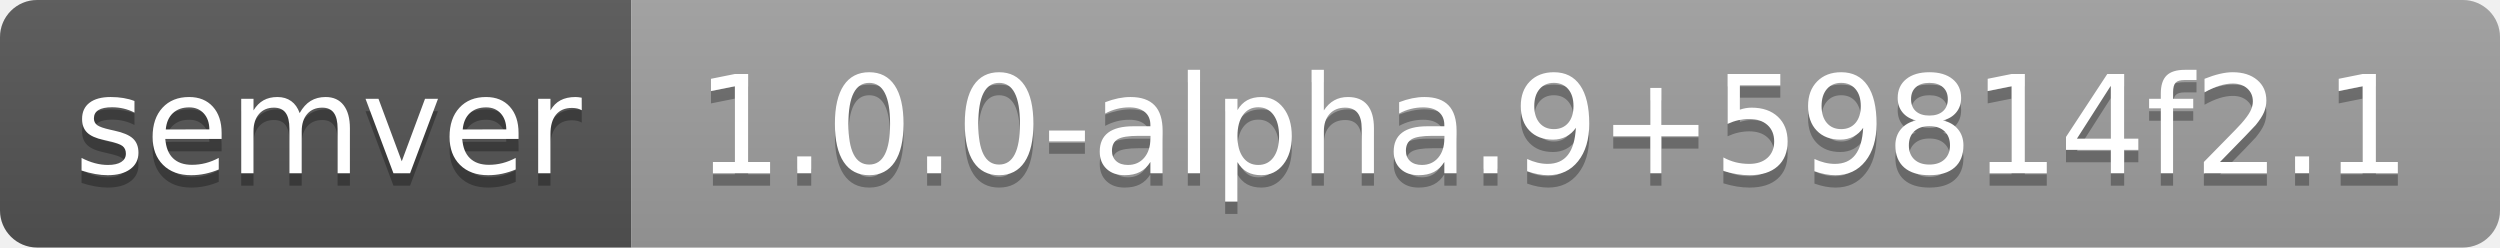
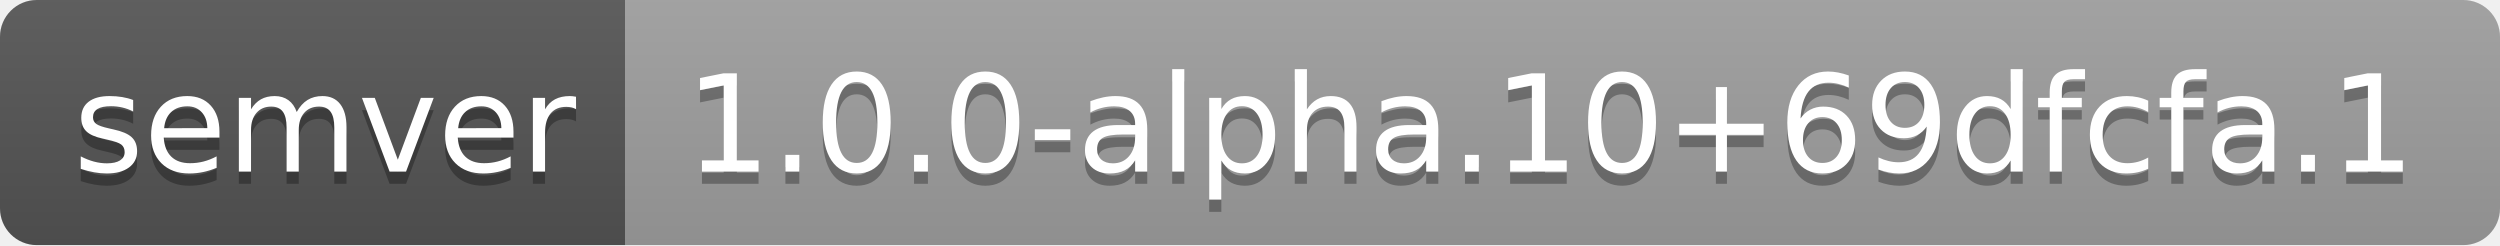
- <svg xmlns="http://www.w3.org/2000/svg" width="202" height="20" role="img" aria-label="semver: 1.0.0-alpha.9+59814f2.1">
+ <svg xmlns="http://www.w3.org/2000/svg" width="204" height="20" role="img" aria-label="semver: 1.0.0-alpha.10+69dfcfa.1">
  <linearGradient id="s" x2="0" y2="100%">
    <stop offset="0" stop-color="#bbb" stop-opacity=".1" />
    <stop offset="1" stop-opacity=".1" />
  </linearGradient>
  <clipPath id="r">
-     <rect width="202" height="20" rx="3" fill="#fff" />
+     <rect width="204" height="20" rx="3" fill="#fff" />
  </clipPath>
  <g clip-path="url(#r)">
    <rect width="51" height="20" fill="#555" />
-     <rect x="51" width="151" height="20" fill="#9f9f9f" />
-     <rect width="202" height="20" fill="url(#s)" />
+     <rect x="51" width="153" height="20" fill="#9f9f9f" />
+     <rect width="204" height="20" fill="url(#s)" />
  </g>
  <g fill="#fff" text-anchor="middle" font-family="Verdana,Geneva,DejaVu Sans,sans-serif" text-rendering="geometricPrecision" font-size="110">
    <text aria-hidden="true" x="265" y="150" fill="#010101" fill-opacity=".3" transform="scale(.1)" textLength="410">semver</text>
    <text x="265" y="140" transform="scale(.1)" fill="#fff" textLength="410">semver</text>
-     <text aria-hidden="true" x="1255" y="150" fill="#010101" fill-opacity=".3" transform="scale(.1)" textLength="1410">1.0.0-alpha.9+59814f2.1</text>
-     <text x="1255" y="140" transform="scale(.1)" fill="#fff" textLength="1410">1.0.0-alpha.9+59814f2.1</text>
+     <text aria-hidden="true" x="1265" y="150" fill="#010101" fill-opacity=".3" transform="scale(.1)" textLength="1430">1.0.0-alpha.10+69dfcfa.1</text>
+     <text x="1265" y="140" transform="scale(.1)" fill="#fff" textLength="1430">1.0.0-alpha.10+69dfcfa.1</text>
  </g>
</svg>
